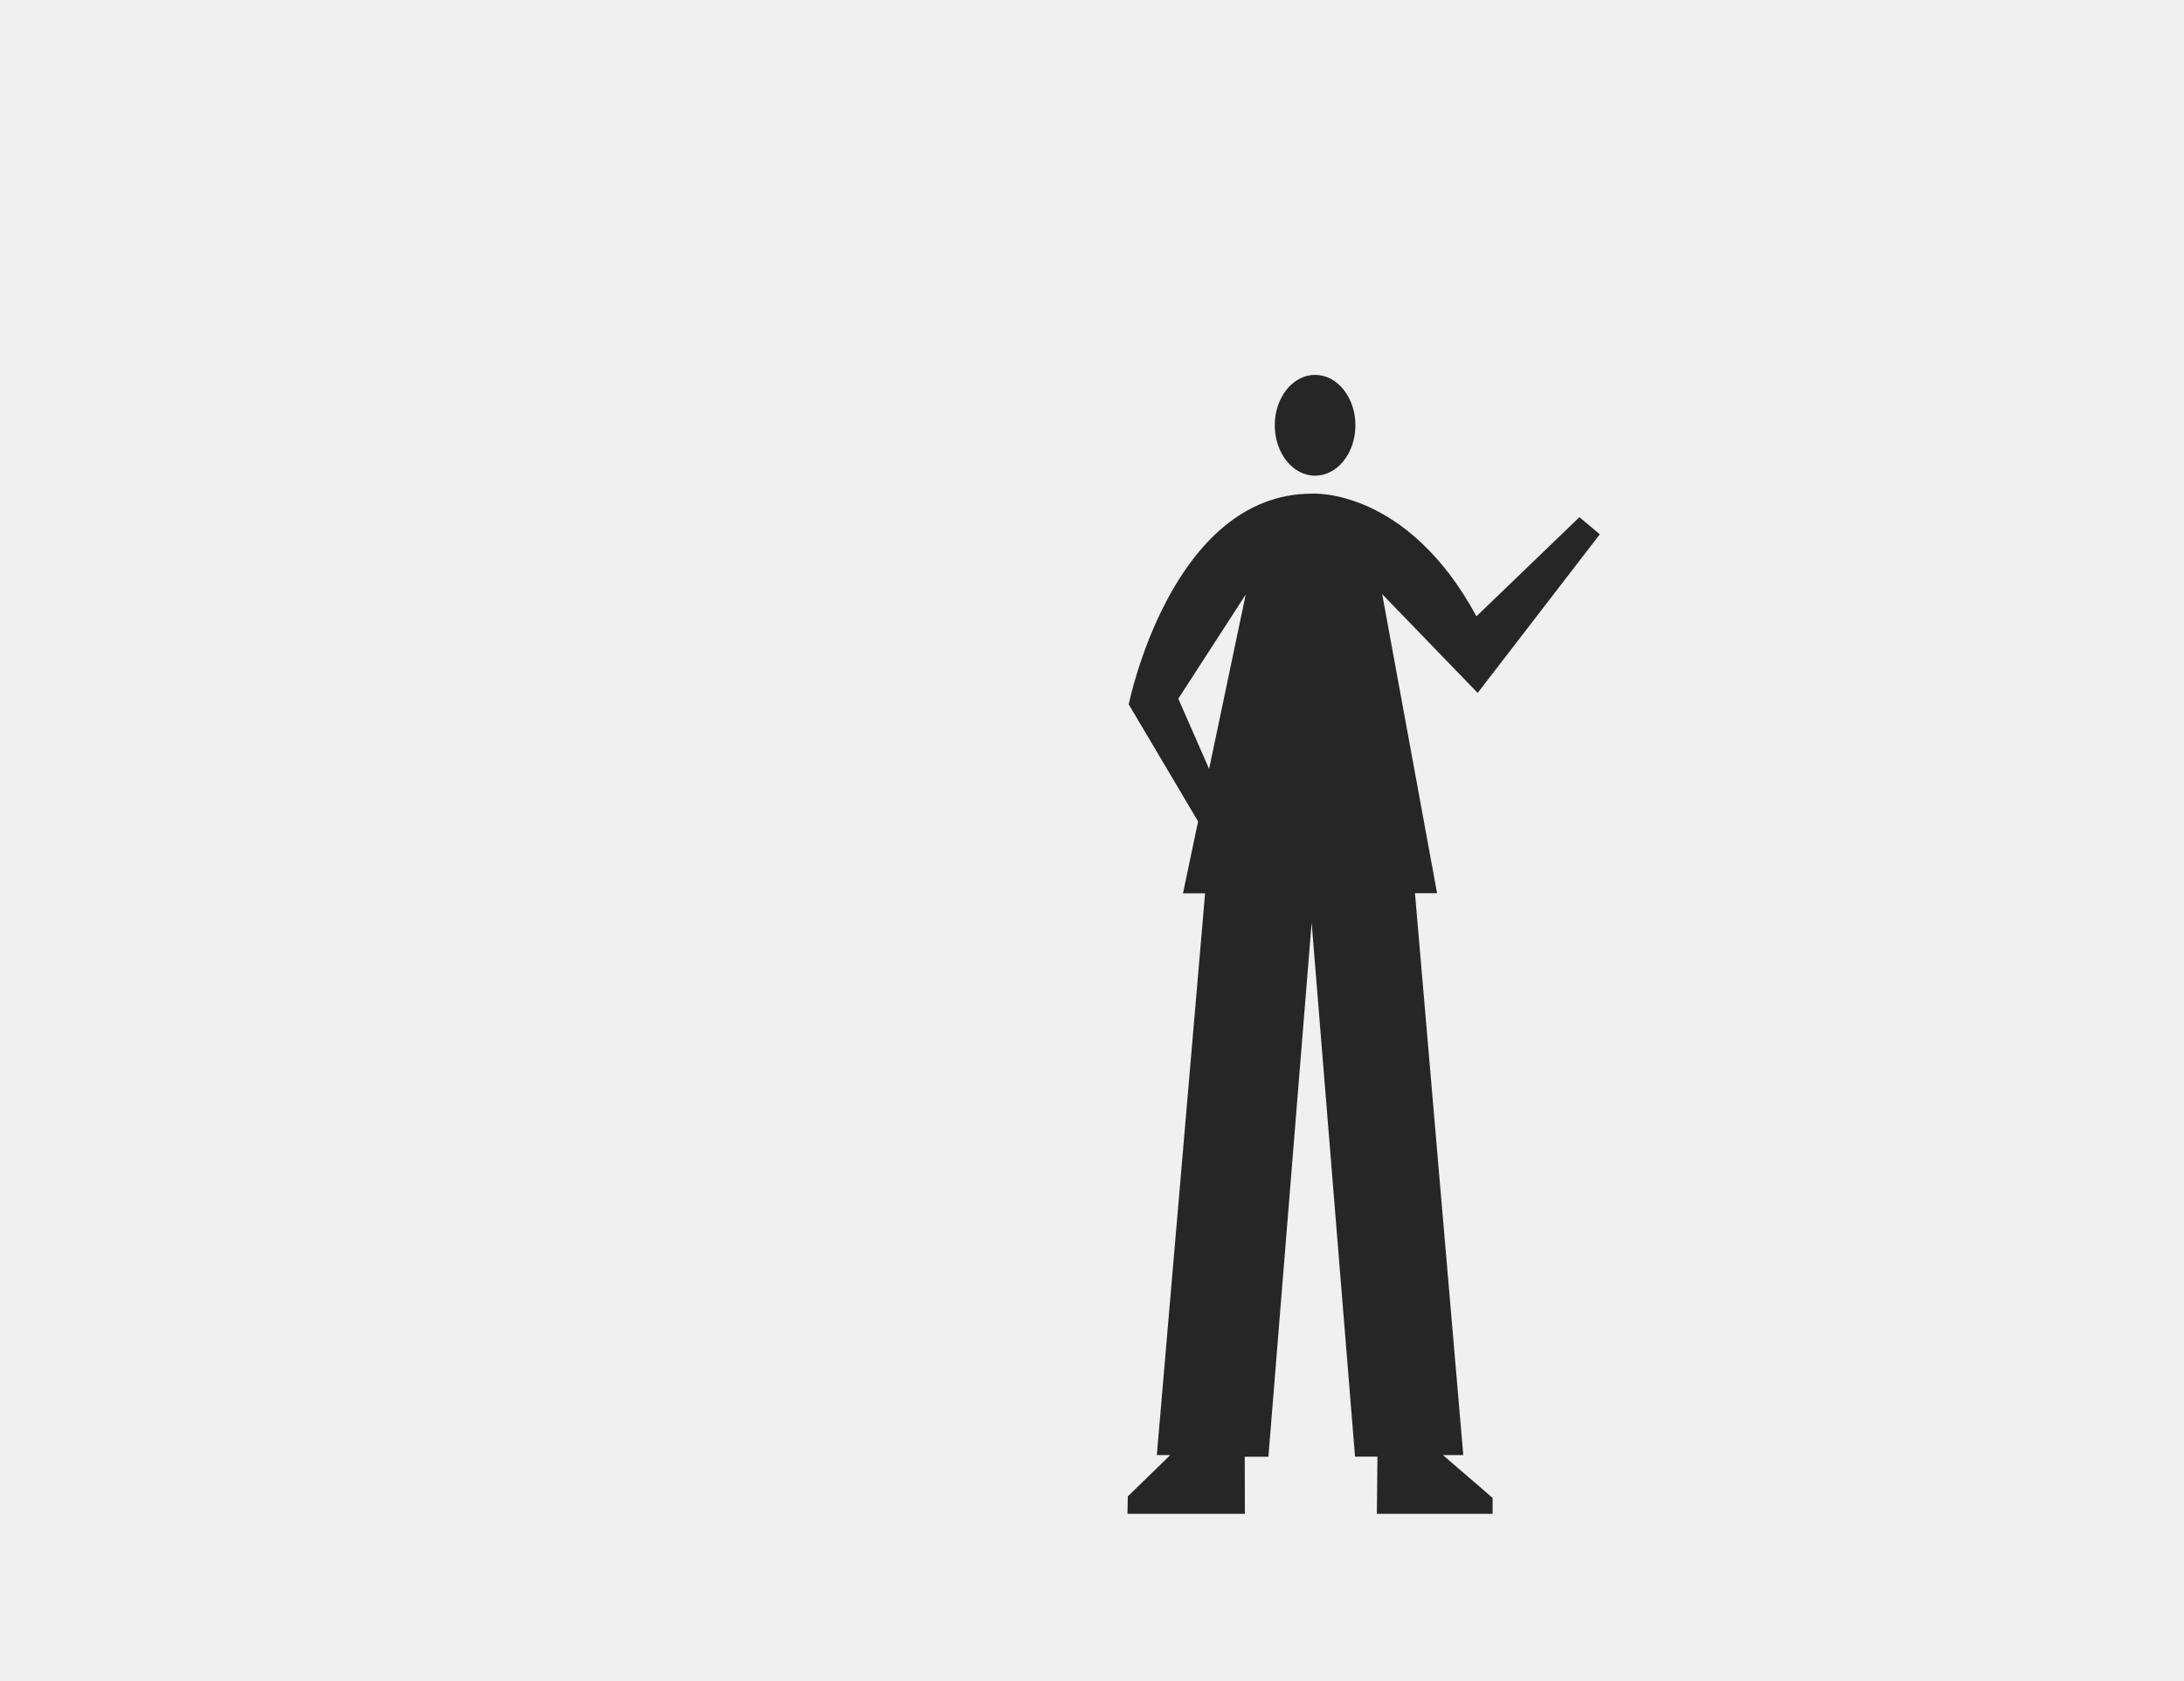
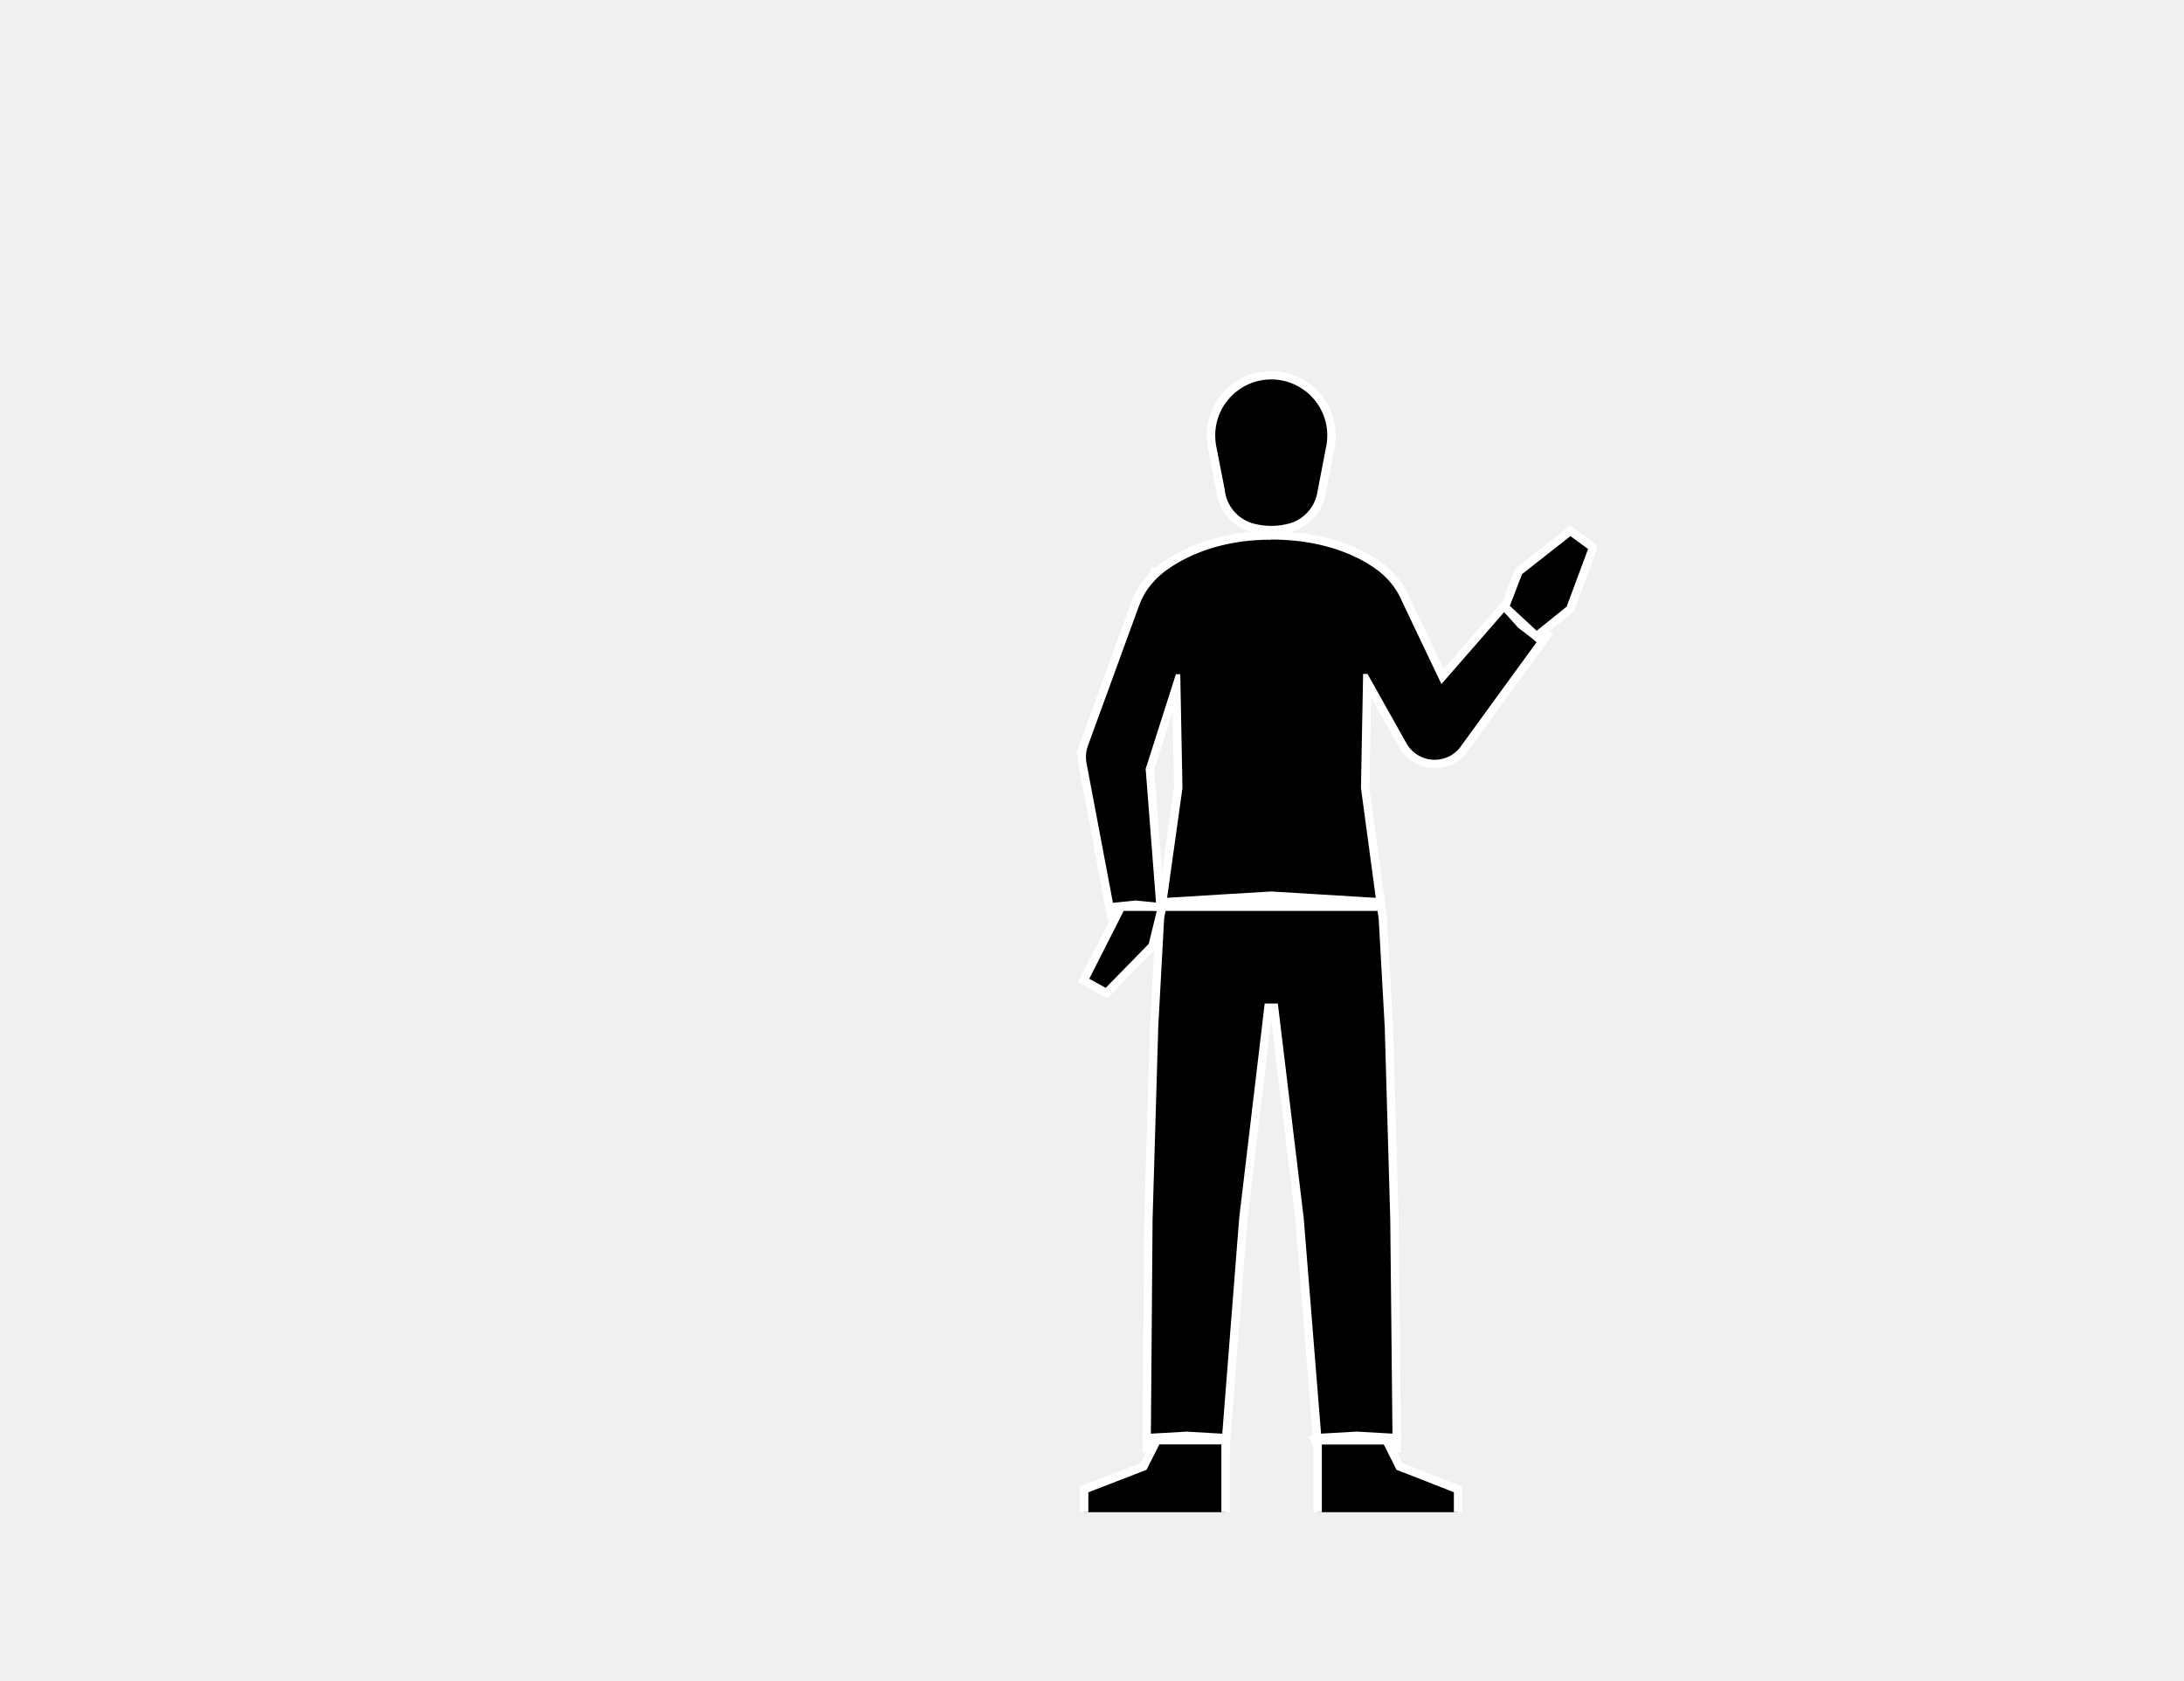
- <svg xmlns="http://www.w3.org/2000/svg" id="Capa_1" data-name="Capa 1" viewBox="0 0 1300 1000">
+ <svg xmlns="http://www.w3.org/2000/svg" id="Capa_3" data-name="Capa 3" viewBox="0 0 1300 1000">
  <defs>
-     <style>.cls-1{fill:#262626;}</style>
+     <style>.cls-1{fill:#fff;}</style>
  </defs>
-   <path class="cls-1" d="M780.74,549.16,755,867l-14.08,0L741,901H671.13l.18-10.38L696.59,866h-8l28.72-334.31-13.15,0L741.5,353.86l-40.13,62L720,458.31l-6.14,31.77-42-70.87S697.11,293.8,781,293.8c0,0,56.23-3.78,97.85,73l61.28-59L952.28,318,879.56,412.4l-56.83-58.79,32.67,178H842.25L871,866H858.85l29.61,25.5V901H819.57l.33-34.07-13.34,0Z" />
-   <ellipse class="cls-1" cx="782.79" cy="253.11" rx="24" ry="30" />
+   <polygon class="cls-1" points="691.32 862.21 682.48 862.21 682.58 850.92 706.34 849.56 730.23 850.94 729.53 859.81 729.53 862.21 727.03 862.22 691.32 862.21" />
+   <path class="cls-1" d="M706.34,852.07l21.2,1.22-.51,6.42H685l.06-6.43,21.28-1.21m0-5h-.29l-21.28,1.22-4.67.27,0,4.68-.06,6.43,0,5H732v-4.82l.49-6.23.4-5.09-5.09-.29-21.2-1.23Z" />
+   <polygon class="cls-1" points="782.76 857.21 784.1 857.21 783.6 850.94 807.52 849.56 831.28 850.92 831.4 862.21 821.39 862.21 785.27 862.23 782.76 857.21" />
+   <path class="cls-1" d="M807.52,852.07l21.28,1.21.07,6.43H786.81v-.09l-.51-6.33,21.22-1.22m0-5h-.29L786,848.3l-5.11.29.41,5.1.09,1h-2.73l3.68,7.26,1.39,2.74h50.19l-.06-5.05-.07-6.43,0-4.67-4.66-.27-21.29-1.22Z" />
+   <path class="cls-1" d="M690.54,544.66l.65-3,1.34-9.61,2-.16c3.45-.26,59.63-3.62,62-3.77h.15L821.1,532l1.33,9.81.41,2.86Z" />
+   <path class="cls-1" d="M756.7,530.58l62.2,3.78,1,7.69v.11H693.63l0-.11,1.08-7.7c3.46-.27,62-3.77,62-3.77m0-5-.3,0c-2.39.14-58.59,3.5-62.06,3.77l-4,.31-.55,4-1,7.53-1.28,6H825.72l-.82-5.71v-.11l-1-7.65-.55-4.07-4.1-.25L757,525.59l-.31,0Z" />
+   <polygon class="cls-1" points="668.82 544.67 661.33 544.67 659.54 535.1 676.11 533.4 688.09 534.6 690.47 534.78 691.03 542.02 691.03 542.41 691.02 542.48 691.02 544.67 688.51 544.68 668.82 544.67" />
+   <path class="cls-1" d="M676.11,535.92l11.73,1.16.31,0,.37,4.85h0v.13h0v.06H663.4l-.9-4.86,9.25-.95,4.36-.44m0-5-.5.05-4.37.45-9.25.94-5.41.56,1,5.33.91,4.86.76,4.09h34.27v-5.62l-.38-4.85-.33-4.27-4.27-.33-.25,0-11.67-1.16-.5-.05Z" />
+   <polygon class="cls-1" points="902.08 375.43 892.13 364.29 898.49 356.99 918.37 375.42 918.36 375.42 920.99 377.86 915.38 385.56 902.08 375.43" />
+   <path class="cls-1" d="M898.69,360.57l16,14.85h0l3,2.75-2.8,3.85-3.43-2.62-2.2-1.67-5.44-4.16-4.36-4.86-.55-.63-3.41-3.82,3.22-3.7m-.39-7.17-3.39,3.89L891.7,361l-2.9,3.33,2.94,3.28,3.41,3.82.55.62,4.36,4.88.32.35.37.29,5.45,4.15,2.2,1.68,3.43,2.61,4.06,3.1,3-4.13,2.8-3.85,2.61-3.59-2.38-2.21h0l-3.83-3.56-16-14.85-3.79-3.51Z" />
+   <path d="M756.67,315.51a42.63,42.63,0,0,1-11.9-1.65l-1.74-.55v-.05a25.73,25.73,0,0,1-16.54-21.53l-5.28-27a35.89,35.89,0,1,1,71.35-5.56,35.28,35.28,0,0,1-.39,5.25v.06L786.69,293l-.35,1.78a25.91,25.91,0,0,1-16,18.47v0l-1.74.56A42.54,42.54,0,0,1,756.67,315.51Z" />
+   <path class="cls-1" d="M756.67,225.82a33.39,33.39,0,0,1,33.39,33.39,32.72,32.72,0,0,1-.39,5.07h0l-.5,2.59-4.93,25.65-.35,1.78a23.41,23.41,0,0,1-16.08,17.16h0a41.32,41.32,0,0,1-22.28,0h0A23.4,23.4,0,0,1,729,291.37l-4.78-24.44-.5-2.54,0-.08a34.2,34.2,0,0,1-.38-5.1,33.38,33.38,0,0,1,33.38-33.39m0-5a38.43,38.43,0,0,0-38.38,38.39,37.84,37.84,0,0,0,.44,5.85v.14l0,.08v.08l.5,2.54L724,292.1a28.23,28.23,0,0,0,16.51,22.84v.18l3.48,1.12A45.06,45.06,0,0,0,756.67,318a45.61,45.61,0,0,0,12.67-1.77l3.47-1.11v-.2a28.43,28.43,0,0,0,16-19.51v-.07l0-.08.34-1.78,4.94-25.66.5-2.59.09-.47v-.13a37.73,37.73,0,0,0,.39-5.43,38.43,38.43,0,0,0-38.39-38.39Z" />
+   <polygon points="683.59 725.63 686.97 611.1 690.26 550.48 690.45 546.9 691.45 539.66 822.15 539.66 823.12 546.9 826.69 611.04 829.99 725.58 831.34 855.78 828.74 855.78 807.52 854.57 784 855.93 773.46 724.96 758.36 599.75 754.97 599.75 740.11 725.05 729.84 855.93 706.34 854.57 682.53 855.93 683.59 725.63" />
+   <path class="cls-1" d="M820,542.16l.67,5,3.57,64,3.29,114.47h0l1.32,127.62h0l-21.28-1.21-21.22,1.22L776,724.76l-15.38-127.5h-7.83L751,612.38,737.63,724.76,727.54,853.29l-21.2-1.22-21.28,1.21,1-127.63,3.38-114.47,3.28-60.56.19-3.48.69-5H820m4.37-5H689.28l-.6,4.31-.7,5,0,.21,0,.22-.18,3.47-3.28,60.56V611L681.09,725.5v.11l-1,127.63,0,5.34,5.33-.31,21-1.2,20.91,1.21,4.89.28.38-4.88L742.6,725.25,755.92,613l.75-6.32L771,725.26l10.33,128.43.4,4.87,4.88-.28,20.93-1.21,21,1.2h5.33l0-5-1.32-127.6v-.12L829.19,611v-.13l-3.57-64v-.19l0-.19-.66-5-.59-4.33Z" />
+   <polygon points="729.53 857.23 729.53 900 645.39 900 645.39 886.45 680.71 872.78 687.63 859.1 687.63 857.21 692.44 857.21 729.53 857.23" />
+   <path class="cls-1" d="M727,854.73l-34.6,0h-2.3l-5,0v3.82l-4.67,9.23-.54,1.06h0l-1,2-5.86,2.26-27,10.43-3.2,1.24V900h5V888.16l27-10.42,7.66-3,2.41-4.78h0l5.2-10.28h2.31l34.6,0V900h5V854.73Z" />
+   <polygon points="645.03 583.57 667.28 539.66 691.7 539.68 691 542.78 686.02 563.05 658.63 591.04 645.03 583.57" />
+   <path class="cls-1" d="M668.82,542.17h19.75l-4.44,18.06-.37,1.55-25.59,26.15-9.81-5.4,15-29.52,5.5-10.85m-3.07-5-1.39,2.75-5.5,10.85-15,29.52-2.19,4.31,4.24,2.33,9.81,5.4,3.32,1.83,2.66-2.71,25.59-26.15,1-1,.32-1.34.38-1.54,4.44-18.06,1.52-6.19h-29.2Z" />
+   <polygon points="867.89 886.46 867.89 900 784.32 900 784.32 857.23 821.42 857.21 826.2 857.2 826.2 859.12 833.04 872.8 867.89 886.46" />
+   <path class="cls-1" d="M867.22,883.51l-23.89-9.36-8.49-3.33-.85-1.7-.53-1.06-4.76-9.53V854.7h-7.3l-34.59,0h-5V900h5V859.73l34.6,0h2.28L829,870.29h0l2.24,4.48,10.28,4,23.88,9.35V900h5V884.75Z" />
+   <path d="M644.2,454l-.08-.23v-.25c0-.14,0-.27-.05-.41a21.65,21.65,0,0,1,0-5.09c0-.17,0-.37.07-.56.06-.39.12-.79.2-1.18H644l1.29-3.46.15-.44h0l30.41-83.24c0-.1.07-.2.11-.29a43.89,43.89,0,0,1,2.1-4.65,2.48,2.48,0,0,1,.17-.32c.38-.73.79-1.47,1.24-2.2s1-1.55,1.44-2.23c.25-.37.5-.72.76-1.08a46.08,46.08,0,0,1,4.25-5l.94-.93c.11-.12.29-.29.47-.45l.15-.14v-1.42H689l.21-.19c.24-.21.45-.39.68-.57l.73-.61.22-.17.78-.61.72-.54.85-.63.12-.09c.17-.12.33-.24.51-.35l.56-.4.67-.45c.17-.13.4-.28.63-.43l.09-.06.65-.43.09-.06.73-.46.62-.39a92.21,92.21,0,0,1,10.7-5.64c.67-.3,1.36-.61,2.08-.9l.85-.35c.19-.09.47-.2.75-.31.83-.33,1.7-.67,2.59-1l1.36-.49,1.24-.43.13,0c.94-.32,1.89-.62,2.87-.93.8-.25,1.61-.49,2.44-.72l.69-.19.15,0,2.3-.61,1.14-.27c.54-.14,1.09-.27,1.66-.39l2-.42,1.38-.27.23-.12h.37l1.79-.32,1.53-.25,1.52-.24,1.56-.22c1.07-.14,2.14-.27,3.23-.38.83-.09,1.67-.18,2.52-.25,1.89-.17,3.89-.29,5.9-.37.66,0,1.35-.06,2-.07l1.8,0,1.89,0c2.89,0,5.78.09,8.56.25,1.36.08,2.72.18,4,.3s2.63.25,3.91.4c2.53.3,5,.66,7.38,1.08,1.17.21,2.41.45,3.89.76l1.26.27,1.62.38c1,.23,2,.48,2.92.73,1.31.35,2.37.65,3.33.94s1.95.6,2.89.91,1.87.63,2.77,1c1.46.52,2.92,1.09,4.45,1.73l.59.24.21.09c.79.34,1.54.67,2.28,1l1,.46c.35.16.73.34,1.12.54l1,.5,1,.52c.31.15.65.34,1,.52l1.82,1,.88.52,1.61,1,.8.51c.33.2.58.36.82.53l.63.41c.47.3.91.61,1.34.92.85.59,1.6,1.14,2.24,1.65.09.06.45.35.45.35a5.35,5.35,0,0,1,.53.42l.11.09c.83.66,1.46,1.21,1.83,1.56l.42.39.34.33a46,46,0,0,1,7.4,8.75c.18.27.39.6.59.93.11.17.25.41.39.64s.34.58.5.87.36.63.54,1l.31.58c.07.13.18.34.28.55l.12.25.61,1.28,22.39,46.92,36.63-42,1.94,1.95,8.21,9.19,12.83,9.78-47.27,65-.07.08a22,22,0,0,1-5.46,4.83l-.89.53-1,.54c-.63.3-1.22.56-1.88.81-.37.14-.72.26-1.08.37s-.64.2-1,.29a21.35,21.35,0,0,1-2.15.46l-.17,0c-.32,0-.63.09-1,.12a21.83,21.83,0,0,1-20.74-9.89h0l-.91-1.58-20.91-37.26-1.19,63,9.17,68h-2.94l-62.13-3.78c-3.31.2-58.46,3.5-61.78,3.76h-3.06l.38-2.85,9.1-65.15-.21-11.1-.09-4.47-.86-44.56L684.5,457.9l6.36,81.92-3.21-.24-11.53-1.15L660.47,540Z" />
+   <path class="cls-1" d="M756.56,321.11c2.9,0,5.7.09,8.41.25,1.34.08,2.67.18,4,.29s2.59.25,3.84.39c2.51.3,4.91.65,7.23,1.06,1.3.23,2.57.48,3.81.74l1.23.27,1.61.37c1,.23,1.91.47,2.84.72,1.1.29,2.19.59,3.23.91s1.92.59,2.83.89,1.83.61,2.69.93q2.29.82,4.37,1.7c.27.1.53.22.79.33.76.32,1.49.64,2.2,1l.95.45q.54.24,1.05.51c.35.16.69.33,1,.5l1,.5.95.5,1.8,1,.84.5.82.48.78.48.75.47c.24.15.48.3.71.46l.69.44,1.26.87c.8.56,1.52,1.09,2.14,1.58.16.11.31.24.46.35l.42.33.2.17c.74.59,1.31,1.09,1.7,1.45.14.12.25.23.34.32a2.8,2.8,0,0,1,.24.23l.13.12h0a43.37,43.37,0,0,1,7,8.31c.19.28.38.57.55.87s.27.43.4.66.3.5.45.77.34.6.5.91l.29.55.28.56.08.17.57,1.18,0,.12,24,50.37,37.37-42.85h0l3.41,3.82.55.63,4.36,4.86,5.44,4.16,2.2,1.67,3.43,2.62-44.74,61.49-1,1.4L869,445a19.66,19.66,0,0,1-4.84,4.29c-.27.17-.54.32-.81.47s-.62.34-.94.5c-.53.25-1.08.48-1.64.7-.29.1-.59.21-.9.3s-.61.2-.92.28c-.62.16-1.26.3-1.91.41l-1,.13a19.24,19.24,0,0,1-19-9.91h0l-.18-.33-17.73-31.6-3.65-6.5-1.5-2.66h-2.61l-.25,13.52-.73,38.61-.12,6.06L810.1,469h0l8.81,65.36h0l-62.2-3.78s-58.51,3.5-62,3.77h0L703.85,469h0l-.22-11.29-.09-4.47-.72-37.66-.28-14.3h-2.61l-3.54,11.12-8,25-3.5,11-1.56,4.9L682,457.39l-.07.22.23,2.91,5.95,76.59-.31,0-11.73-1.16-4.36.44-9.25.95-15.58-82.42-.3-1.58a.19.19,0,0,1,0-.08l-.06-.43a19.16,19.16,0,0,1,0-4.54c0-.15,0-.31.05-.45q.12-.84.3-1.65c.12-.55.28-1.1.45-1.63q.12-.39.27-.78h0l.09-.25,30.16-82.57.38-1,.06-.17a42.58,42.58,0,0,1,2-4.51.8.8,0,0,1,.08-.16q.57-1.1,1.2-2.13c.44-.72.89-1.42,1.36-2.11.24-.35.48-.69.73-1a43.43,43.43,0,0,1,4-4.76c.29-.3.59-.6.89-.89l.45-.43.46-.43.09-.08c0-.06.13-.13.22-.22l.16-.14h0c.12-.11.24-.23.4-.36l.5-.44c.2-.17.4-.36.64-.54l.75-.62.12-.1.75-.58c.22-.17.44-.35.68-.52l.85-.62c.19-.14.38-.28.58-.41l.6-.43c.21-.13.42-.28.63-.43l.66-.44.69-.46.74-.46.62-.39a89.05,89.05,0,0,1,10.42-5.5c.65-.29,1.31-.58,2-.86.27-.12.55-.24.83-.34l.74-.31c.82-.33,1.68-.66,2.54-1l1.32-.48,1.36-.46c.91-.31,1.84-.61,2.8-.91.79-.25,1.58-.48,2.39-.71l.82-.22c.73-.2,1.47-.4,2.23-.59l1.14-.27c.52-.13,1-.26,1.58-.37l1.95-.43,1.69-.33h0c.64-.13,1.29-.24,2-.36.49-.08,1-.17,1.48-.24l1.51-.23,1.54-.22c1-.14,2.07-.27,3.13-.38l2.48-.23c1.87-.17,3.81-.3,5.79-.37.66,0,1.33-.06,2-.07l1.8,0,1.83,0m61.81,81.26c0,.05,0,.1,0,.15h0v-.15s0-.05,0-.08v.08m-61.81-86.26-1.89,0h-.06l-.86,0-1,0-2.1.07c-2,.08-4.06.21-6,.39-.83.07-1.7.15-2.54.24s-2,.23-3.29.4l-1.62.22-1.52.23-1.56.26-1.59.29h-.76l-.46.23-.36.07-.63.13h-.07l-2,.44c-.59.12-1.15.25-1.72.4l-.42.1-.69.17c-.8.19-1.59.4-2.36.61l-.17.05-.54.15-.09,0-.08,0c-.85.25-1.68.49-2.51.75-1,.32-2,.63-2.9.94h0l-1.37.48-1.39.5c-.85.31-1.75.66-2.67,1l-.79.32-.88.37c-.77.31-1.49.63-2.1.91a92.76,92.76,0,0,0-11,5.8l-.48.3-.15.09-.77.49,0,0-.07,0-.58.39,0,0,0,0-.78.52-.22.15-.32.22-.05,0-.06,0-.16.12-.4.28-.54.38-.12.09c-.3.21-.61.44-.91.67s-.5.37-.73.56-.53.4-.77.6l-.25.19,0,0c-.26.2-.5.4-.73.6l-.22.18H685v2.86c-.3.29-.58.56-.85.85a48.07,48.07,0,0,0-4.49,5.32c-.27.37-.53.74-.79,1.12-.5.72-1,1.49-1.52,2.36s-.89,1.51-1.29,2.28c-.08.14-.16.28-.23.43a47.1,47.1,0,0,0-2.17,4.82c-.06.14-.1.27-.15.4l-.34.92L643.27,441h0l-.3.86,0,.11-2.54,6.76h1.08a25.8,25.8,0,0,0,.12,4.65c0,.17,0,.34.08.51s.05.32.08.48l.28,1.44,15.57,82.42.86,4.51,4.56-.47,9.25-.94,3.87-.4,11.22,1.12h.12l.31,0,5.81.45-.24-3.19h1.57l.21,0c3.25-.25,57-3.47,61.58-3.74l61.9,3.76h6l-.76-5.67-8.76-65,.18-9.34.11-6.06.73-38.23,16.39,29.21.2.36,1.44,2.52h.17a24.3,24.3,0,0,0,19.65,10,23.76,23.76,0,0,0,2.67-.15l1-.13.12,0h.14c.76-.13,1.55-.3,2.34-.5h.06l1.1-.32c.41-.13.79-.27,1.13-.39h0l0,0c.73-.27,1.38-.55,2-.85l.06,0,.06,0c.36-.19.72-.37,1.06-.56l0,0,0,0c.33-.19.66-.38,1-.59a24.38,24.38,0,0,0,6.07-5.36L873,448l.11-.16,0-.05,1-1.34L918.9,385l2.88-4-3.89-3-3.43-2.61-2.2-1.68-5.06-3.86-4-4.52-.54-.61-3.42-3.83-.11-.12-.12-.11L895.19,357l-3.5,4-32.36,37.11-20.76-43.51,0-.07v-.05l-.55-1.14-.06-.13,0-.08,0-.08-.32-.62c-.1-.2-.21-.39-.31-.58-.2-.4-.39-.74-.58-1.07s-.32-.56-.49-.84l-.45-.75c-.2-.33-.41-.66-.63-1a48.21,48.21,0,0,0-7.74-9.16l-.1-.1-.29-.27-.43-.41c-.57-.52-1.24-1.09-1.93-1.65l-.11-.08c-.24-.21-.45-.36-.61-.48l-.43-.34c-.67-.52-1.43-1.08-2.33-1.71-.42-.3-.88-.62-1.39-1l-.3-.19-.32-.21c-.25-.17-.51-.34-.78-.5l-.09-.06-.72-.45-.07-.05-.07,0-.36-.22-.39-.24-.05,0-.82-.49-.32-.19-.49-.28,0,0-.06,0L813,329l-1.06-.56-1-.5-1.1-.55-1.17-.56-.31-.14-.53-.25,0,0,0,0-2.35-1-.2-.08-.64-.27c-1.56-.65-3-1.23-4.56-1.77-.85-.31-1.78-.63-2.83-1s-2-.65-3-.94-2.06-.6-3.4-1c-.94-.25-1.94-.5-2.95-.74l-1.52-.35-.13,0-.74-.16-.52-.12h-.06c-1.5-.32-2.77-.56-4-.77-2.37-.43-4.9-.8-7.49-1.1-1.31-.16-2.65-.29-4-.41s-2.8-.23-4.13-.3c-2.82-.17-5.75-.26-8.69-.26ZM687,458.2l1.1-3.45,1.57-4.9,3.5-11,4.78-15,.56,29.45.09,4.48.21,10.9-7.06,50.58-4.6-59.14L687,458.2Z" />
+   <polygon points="913.05 377.3 895.76 361.27 903.84 340.31 904.3 339.82 933.12 317.21 934.53 315.8 936.27 317.06 947.78 325.51 947.78 327.22 934.62 362.58 914.64 378.69 913.05 377.3" />
+   <path class="cls-1" d="M934.79,319.08l10.49,7.69h0l-12.76,34.29-6.83,5.5-.47.38-10.52,8.48h0l-16-14.83L906,341.67h0l28.78-22.58h0m-.58-6.63-2.8,2.92-28.5,22.35-.26.21-.24.24-.71.74-.37,1L894,358.79,892.82,362l2.48,2.31L911.24,379l3.13,3.07,3.47-2.79,10.52-8.48.46-.37,6.84-5.51,1.07-.86.48-1.29L950,328.52l.31-.84v-3.43l-2-1.51L937.75,315l-3.54-2.59Z" />
</svg>
